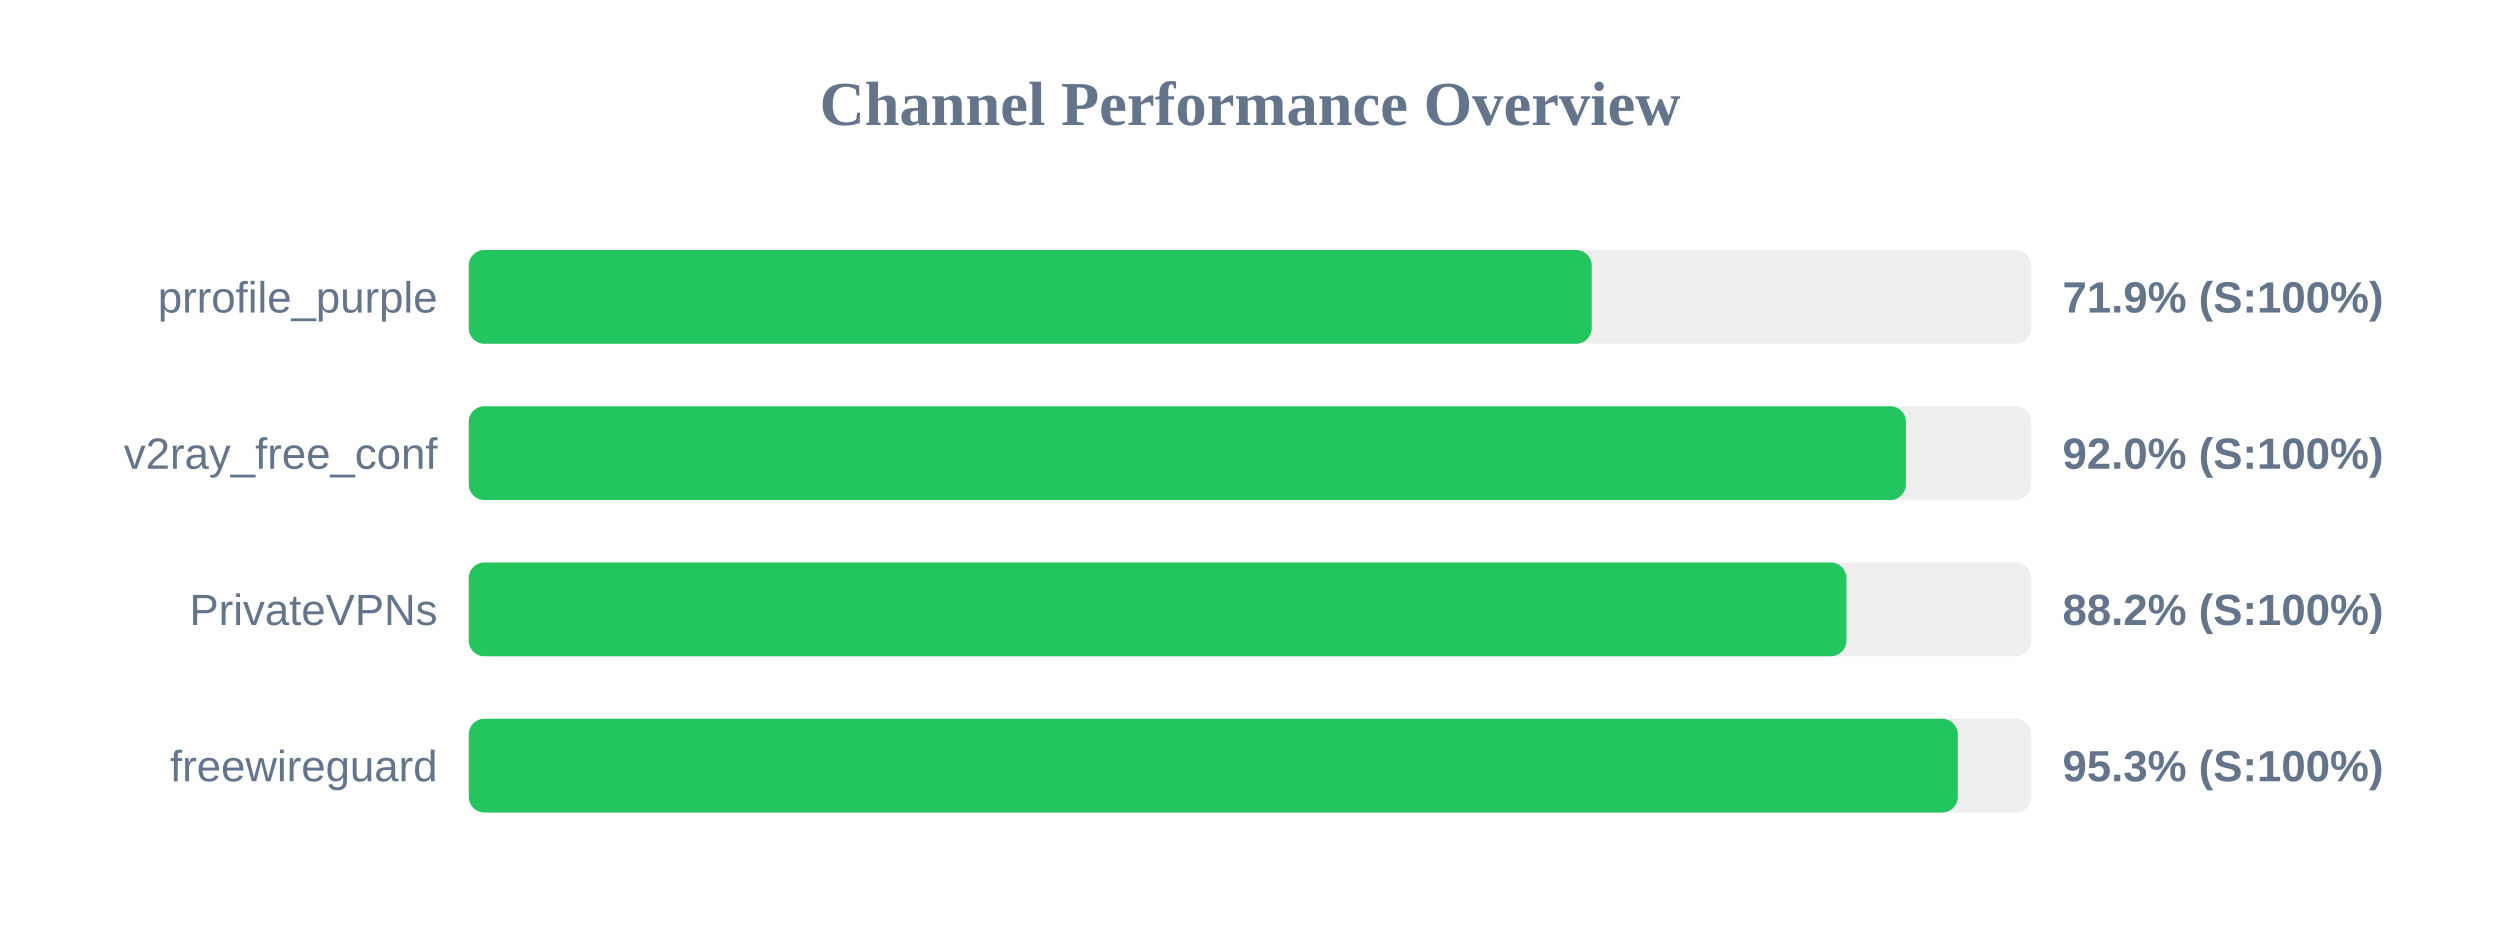
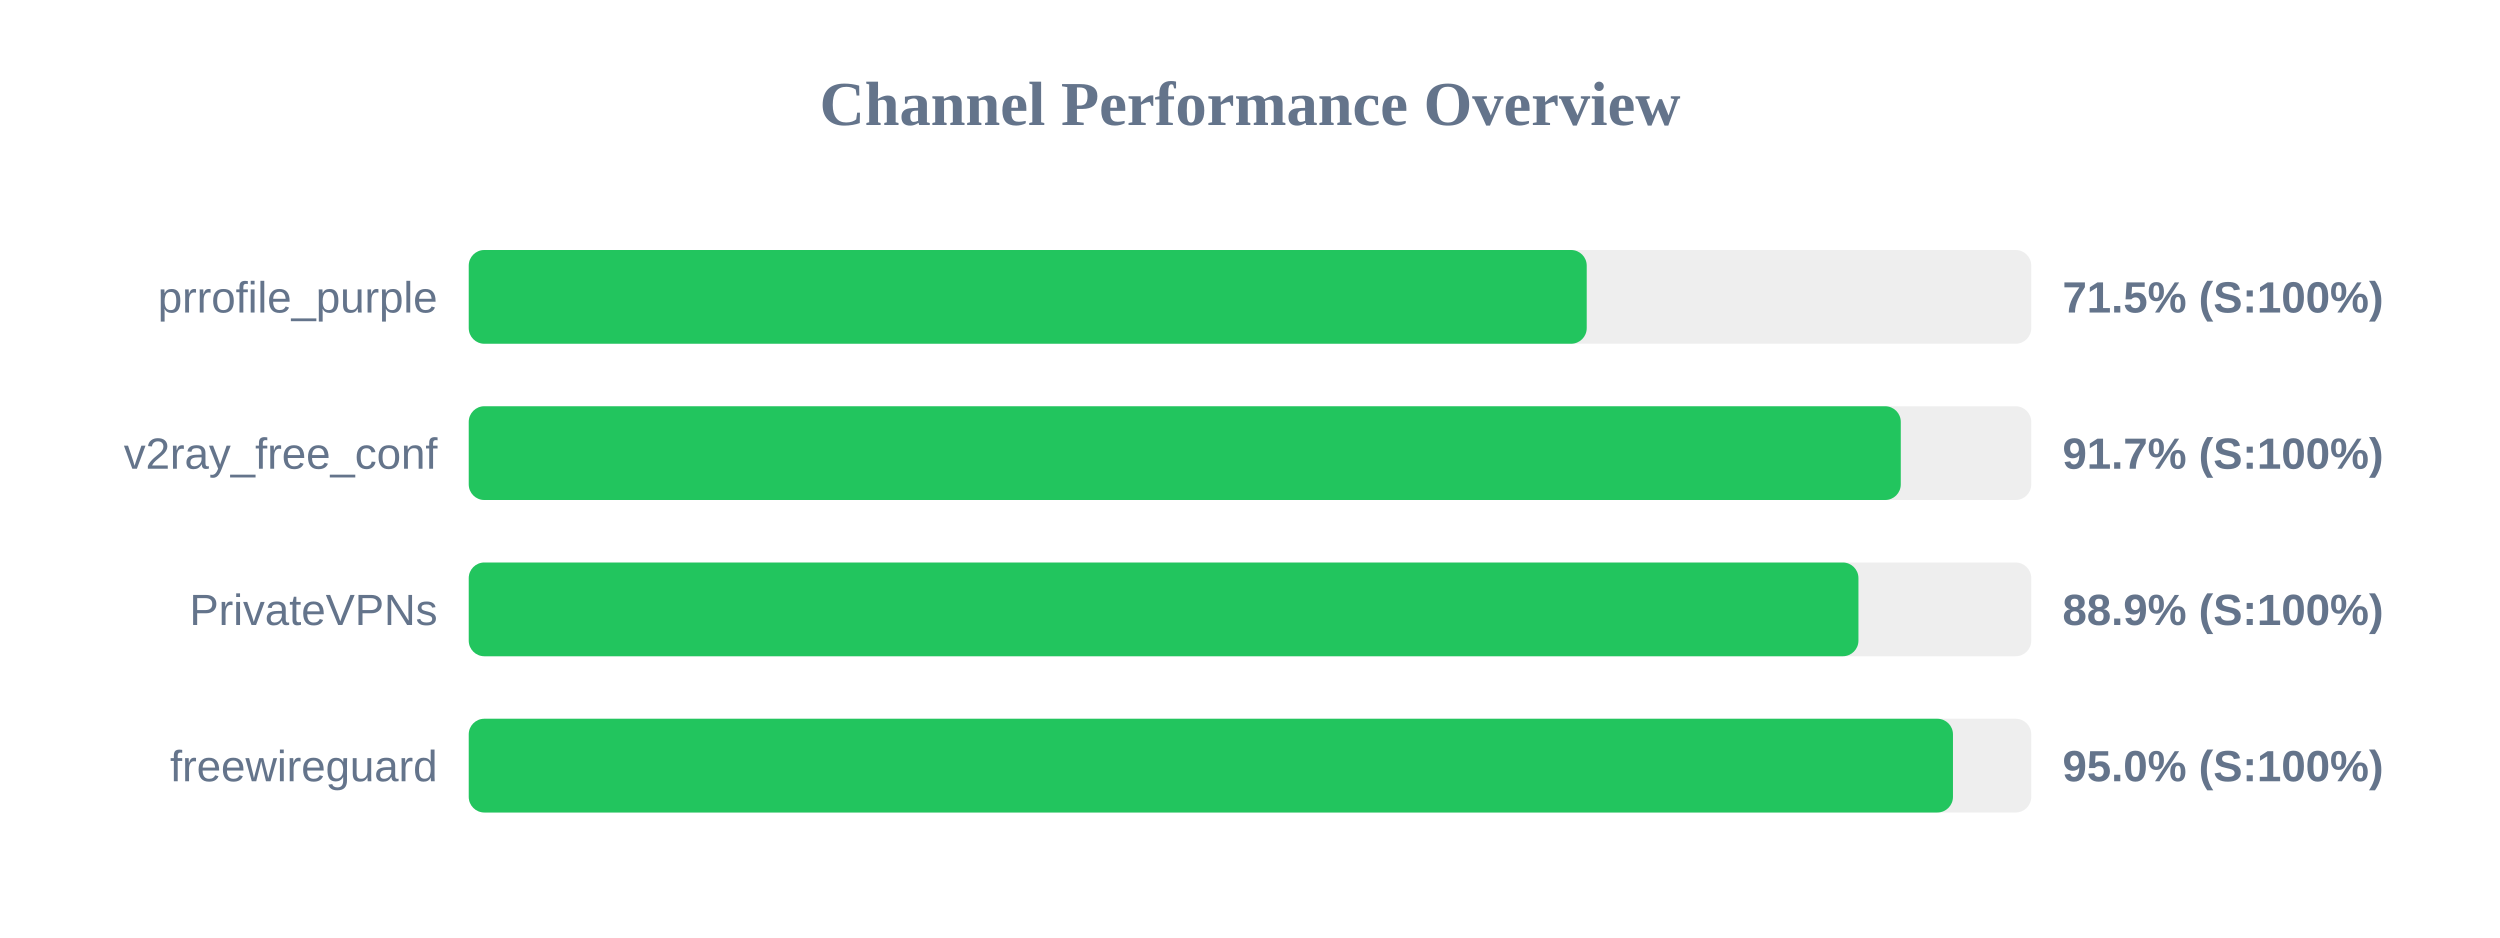
<svg xmlns="http://www.w3.org/2000/svg" width="800" height="300" version="1.1">
  <style>
        .row { font: 14px Arial; fill: #64748b; }
        .score { font: bold 14px Arial; fill: #64748b; }
    </style>
  <text x="400" y="40" text-anchor="middle" font-size="20px" font-weight="bold" fill="#64748b">Channel Performance Overview</text>
  <rect x="150" y="80" width="500" height="30" fill="#eee" rx="5" />
-   <rect x="150" y="80" width="359.35" height="30" fill="#22c55e" rx="5" />
+   <rect x="150" y="80" width="357.75" height="30" fill="#22c55e" rx="5" />
  <text x="140" y="100" text-anchor="end" class="row">prrofile_purple</text>
-   <text x="660" y="100" text-anchor="start" class="score">71.9% (S:100%)</text>
+   <text x="660" y="100" text-anchor="start" class="score">71.5% (S:100%)</text>
  <rect x="150" y="130" width="500" height="30" fill="#eee" rx="5" />
-   <rect x="150" y="130" width="459.9" height="30" fill="#22c55e" rx="5" />
+   <rect x="150" y="130" width="458.25" height="30" fill="#22c55e" rx="5" />
  <text x="140" y="150" text-anchor="end" class="row">v2ray_free_conf</text>
-   <text x="660" y="150" text-anchor="start" class="score">92.0% (S:100%)</text>
+   <text x="660" y="150" text-anchor="start" class="score">91.7% (S:100%)</text>
  <rect x="150" y="180" width="500" height="30" fill="#eee" rx="5" />
-   <rect x="150" y="180" width="440.85" height="30" fill="#22c55e" rx="5" />
+   <rect x="150" y="180" width="444.7" height="30" fill="#22c55e" rx="5" />
  <text x="140" y="200" text-anchor="end" class="row">PrivateVPNs</text>
-   <text x="660" y="200" text-anchor="start" class="score">88.2% (S:100%)</text>
+   <text x="660" y="200" text-anchor="start" class="score">88.9% (S:100%)</text>
  <rect x="150" y="230" width="500" height="30" fill="#eee" rx="5" />
-   <rect x="150" y="230" width="476.5" height="30" fill="#22c55e" rx="5" />
+   <rect x="150" y="230" width="474.95" height="30" fill="#22c55e" rx="5" />
  <text x="140" y="250" text-anchor="end" class="row">freewireguard</text>
-   <text x="660" y="250" text-anchor="start" class="score">95.3% (S:100%)</text>
+   <text x="660" y="250" text-anchor="start" class="score">95.0% (S:100%)</text>
</svg>
